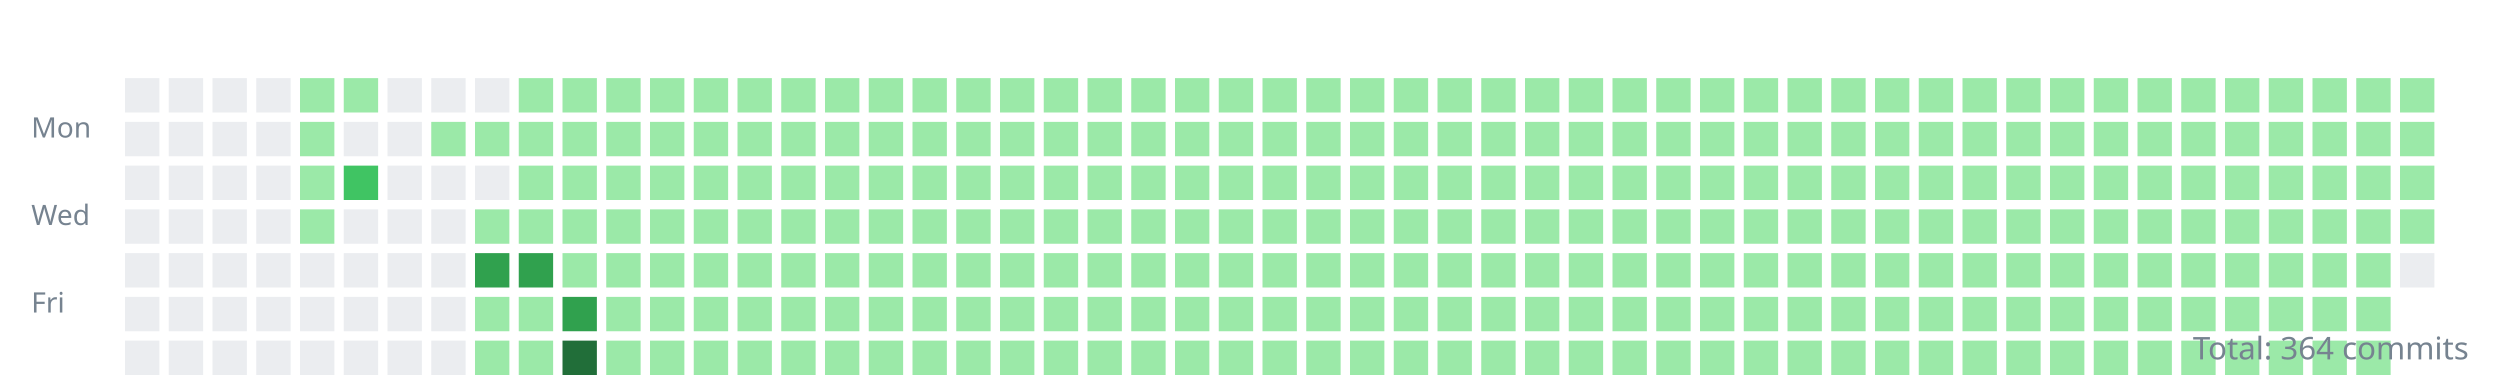
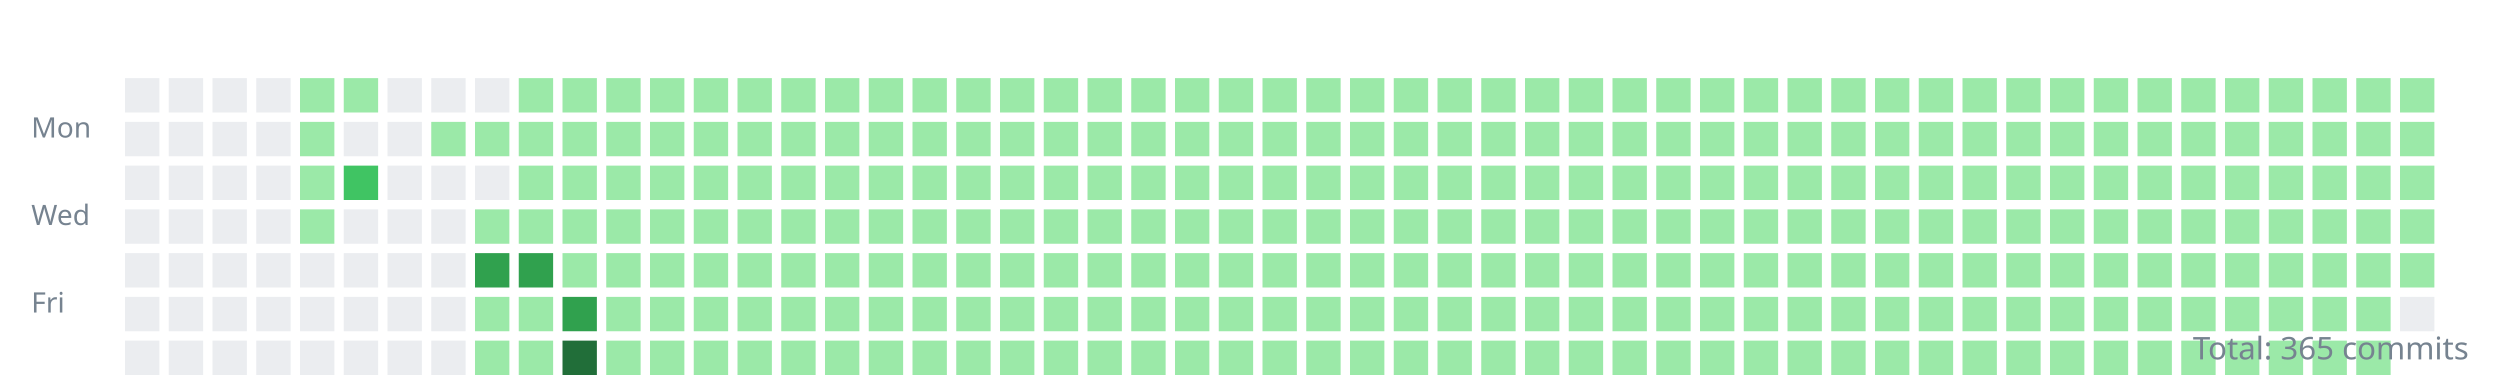
<svg xmlns="http://www.w3.org/2000/svg" width="800" height="120">
  <style>.day{outline:1px solid rgba(27,31,35,0.06);}text{font:9px sans-serif;fill:#768390;}</style>
  <g transform="translate(10,10)">
    <text y="34">Mon</text>
    <text y="62">Wed</text>
    <text y="90">Fri</text>
    <rect class="day" width="11" height="11" x="30" y="15" fill="#ebedf0" />
    <rect class="day" width="11" height="11" x="30" y="29" fill="#ebedf0" />
    <rect class="day" width="11" height="11" x="30" y="43" fill="#ebedf0" />
    <rect class="day" width="11" height="11" x="30" y="57" fill="#ebedf0" />
    <rect class="day" width="11" height="11" x="30" y="71" fill="#ebedf0" />
    <rect class="day" width="11" height="11" x="30" y="85" fill="#ebedf0" />
    <rect class="day" width="11" height="11" x="30" y="99" fill="#ebedf0" />
    <rect class="day" width="11" height="11" x="44" y="15" fill="#ebedf0" />
    <rect class="day" width="11" height="11" x="44" y="29" fill="#ebedf0" />
    <rect class="day" width="11" height="11" x="44" y="43" fill="#ebedf0" />
    <rect class="day" width="11" height="11" x="44" y="57" fill="#ebedf0" />
    <rect class="day" width="11" height="11" x="44" y="71" fill="#ebedf0" />
    <rect class="day" width="11" height="11" x="44" y="85" fill="#ebedf0" />
    <rect class="day" width="11" height="11" x="44" y="99" fill="#ebedf0" />
    <rect class="day" width="11" height="11" x="58" y="15" fill="#ebedf0" />
    <rect class="day" width="11" height="11" x="58" y="29" fill="#ebedf0" />
    <rect class="day" width="11" height="11" x="58" y="43" fill="#ebedf0" />
    <rect class="day" width="11" height="11" x="58" y="57" fill="#ebedf0" />
    <rect class="day" width="11" height="11" x="58" y="71" fill="#ebedf0" />
    <rect class="day" width="11" height="11" x="58" y="85" fill="#ebedf0" />
    <rect class="day" width="11" height="11" x="58" y="99" fill="#ebedf0" />
    <rect class="day" width="11" height="11" x="72" y="15" fill="#ebedf0" />
    <rect class="day" width="11" height="11" x="72" y="29" fill="#ebedf0" />
    <rect class="day" width="11" height="11" x="72" y="43" fill="#ebedf0" />
    <rect class="day" width="11" height="11" x="72" y="57" fill="#ebedf0" />
    <rect class="day" width="11" height="11" x="72" y="71" fill="#ebedf0" />
    <rect class="day" width="11" height="11" x="72" y="85" fill="#ebedf0" />
    <rect class="day" width="11" height="11" x="72" y="99" fill="#ebedf0" />
    <rect class="day" width="11" height="11" x="86" y="15" fill="#9be9a8" />
    <rect class="day" width="11" height="11" x="86" y="29" fill="#9be9a8" />
    <rect class="day" width="11" height="11" x="86" y="43" fill="#9be9a8" />
    <rect class="day" width="11" height="11" x="86" y="57" fill="#9be9a8" />
    <rect class="day" width="11" height="11" x="86" y="71" fill="#ebedf0" />
    <rect class="day" width="11" height="11" x="86" y="85" fill="#ebedf0" />
    <rect class="day" width="11" height="11" x="86" y="99" fill="#ebedf0" />
    <rect class="day" width="11" height="11" x="100" y="15" fill="#9be9a8" />
    <rect class="day" width="11" height="11" x="100" y="29" fill="#ebedf0" />
    <rect class="day" width="11" height="11" x="100" y="43" fill="#40c463" />
    <rect class="day" width="11" height="11" x="100" y="57" fill="#ebedf0" />
    <rect class="day" width="11" height="11" x="100" y="71" fill="#ebedf0" />
    <rect class="day" width="11" height="11" x="100" y="85" fill="#ebedf0" />
    <rect class="day" width="11" height="11" x="100" y="99" fill="#ebedf0" />
    <rect class="day" width="11" height="11" x="114" y="15" fill="#ebedf0" />
    <rect class="day" width="11" height="11" x="114" y="29" fill="#ebedf0" />
    <rect class="day" width="11" height="11" x="114" y="43" fill="#ebedf0" />
    <rect class="day" width="11" height="11" x="114" y="57" fill="#ebedf0" />
    <rect class="day" width="11" height="11" x="114" y="71" fill="#ebedf0" />
    <rect class="day" width="11" height="11" x="114" y="85" fill="#ebedf0" />
    <rect class="day" width="11" height="11" x="114" y="99" fill="#ebedf0" />
    <rect class="day" width="11" height="11" x="128" y="15" fill="#ebedf0" />
    <rect class="day" width="11" height="11" x="128" y="29" fill="#9be9a8" />
    <rect class="day" width="11" height="11" x="128" y="43" fill="#ebedf0" />
    <rect class="day" width="11" height="11" x="128" y="57" fill="#ebedf0" />
    <rect class="day" width="11" height="11" x="128" y="71" fill="#ebedf0" />
    <rect class="day" width="11" height="11" x="128" y="85" fill="#ebedf0" />
    <rect class="day" width="11" height="11" x="128" y="99" fill="#ebedf0" />
    <rect class="day" width="11" height="11" x="142" y="15" fill="#ebedf0" />
    <rect class="day" width="11" height="11" x="142" y="29" fill="#9be9a8" />
    <rect class="day" width="11" height="11" x="142" y="43" fill="#ebedf0" />
    <rect class="day" width="11" height="11" x="142" y="57" fill="#9be9a8" />
    <rect class="day" width="11" height="11" x="142" y="71" fill="#30a14e" />
    <rect class="day" width="11" height="11" x="142" y="85" fill="#9be9a8" />
    <rect class="day" width="11" height="11" x="142" y="99" fill="#9be9a8" />
    <rect class="day" width="11" height="11" x="156" y="15" fill="#9be9a8" />
    <rect class="day" width="11" height="11" x="156" y="29" fill="#9be9a8" />
    <rect class="day" width="11" height="11" x="156" y="43" fill="#9be9a8" />
    <rect class="day" width="11" height="11" x="156" y="57" fill="#9be9a8" />
    <rect class="day" width="11" height="11" x="156" y="71" fill="#30a14e" />
    <rect class="day" width="11" height="11" x="156" y="85" fill="#9be9a8" />
    <rect class="day" width="11" height="11" x="156" y="99" fill="#9be9a8" />
    <rect class="day" width="11" height="11" x="170" y="15" fill="#9be9a8" />
    <rect class="day" width="11" height="11" x="170" y="29" fill="#9be9a8" />
    <rect class="day" width="11" height="11" x="170" y="43" fill="#9be9a8" />
    <rect class="day" width="11" height="11" x="170" y="57" fill="#9be9a8" />
    <rect class="day" width="11" height="11" x="170" y="71" fill="#9be9a8" />
    <rect class="day" width="11" height="11" x="170" y="85" fill="#30a14e" />
    <rect class="day" width="11" height="11" x="170" y="99" fill="#216e39" />
    <rect class="day" width="11" height="11" x="184" y="15" fill="#9be9a8" />
    <rect class="day" width="11" height="11" x="184" y="29" fill="#9be9a8" />
    <rect class="day" width="11" height="11" x="184" y="43" fill="#9be9a8" />
    <rect class="day" width="11" height="11" x="184" y="57" fill="#9be9a8" />
    <rect class="day" width="11" height="11" x="184" y="71" fill="#9be9a8" />
    <rect class="day" width="11" height="11" x="184" y="85" fill="#9be9a8" />
    <rect class="day" width="11" height="11" x="184" y="99" fill="#9be9a8" />
    <rect class="day" width="11" height="11" x="198" y="15" fill="#9be9a8" />
    <rect class="day" width="11" height="11" x="198" y="29" fill="#9be9a8" />
    <rect class="day" width="11" height="11" x="198" y="43" fill="#9be9a8" />
    <rect class="day" width="11" height="11" x="198" y="57" fill="#9be9a8" />
    <rect class="day" width="11" height="11" x="198" y="71" fill="#9be9a8" />
    <rect class="day" width="11" height="11" x="198" y="85" fill="#9be9a8" />
    <rect class="day" width="11" height="11" x="198" y="99" fill="#9be9a8" />
    <rect class="day" width="11" height="11" x="212" y="15" fill="#9be9a8" />
    <rect class="day" width="11" height="11" x="212" y="29" fill="#9be9a8" />
    <rect class="day" width="11" height="11" x="212" y="43" fill="#9be9a8" />
    <rect class="day" width="11" height="11" x="212" y="57" fill="#9be9a8" />
    <rect class="day" width="11" height="11" x="212" y="71" fill="#9be9a8" />
    <rect class="day" width="11" height="11" x="212" y="85" fill="#9be9a8" />
    <rect class="day" width="11" height="11" x="212" y="99" fill="#9be9a8" />
    <rect class="day" width="11" height="11" x="226" y="15" fill="#9be9a8" />
    <rect class="day" width="11" height="11" x="226" y="29" fill="#9be9a8" />
    <rect class="day" width="11" height="11" x="226" y="43" fill="#9be9a8" />
    <rect class="day" width="11" height="11" x="226" y="57" fill="#9be9a8" />
    <rect class="day" width="11" height="11" x="226" y="71" fill="#9be9a8" />
    <rect class="day" width="11" height="11" x="226" y="85" fill="#9be9a8" />
    <rect class="day" width="11" height="11" x="226" y="99" fill="#9be9a8" />
    <rect class="day" width="11" height="11" x="240" y="15" fill="#9be9a8" />
    <rect class="day" width="11" height="11" x="240" y="29" fill="#9be9a8" />
    <rect class="day" width="11" height="11" x="240" y="43" fill="#9be9a8" />
    <rect class="day" width="11" height="11" x="240" y="57" fill="#9be9a8" />
    <rect class="day" width="11" height="11" x="240" y="71" fill="#9be9a8" />
    <rect class="day" width="11" height="11" x="240" y="85" fill="#9be9a8" />
    <rect class="day" width="11" height="11" x="240" y="99" fill="#9be9a8" />
    <rect class="day" width="11" height="11" x="254" y="15" fill="#9be9a8" />
    <rect class="day" width="11" height="11" x="254" y="29" fill="#9be9a8" />
    <rect class="day" width="11" height="11" x="254" y="43" fill="#9be9a8" />
    <rect class="day" width="11" height="11" x="254" y="57" fill="#9be9a8" />
    <rect class="day" width="11" height="11" x="254" y="71" fill="#9be9a8" />
    <rect class="day" width="11" height="11" x="254" y="85" fill="#9be9a8" />
    <rect class="day" width="11" height="11" x="254" y="99" fill="#9be9a8" />
    <rect class="day" width="11" height="11" x="268" y="15" fill="#9be9a8" />
    <rect class="day" width="11" height="11" x="268" y="29" fill="#9be9a8" />
    <rect class="day" width="11" height="11" x="268" y="43" fill="#9be9a8" />
    <rect class="day" width="11" height="11" x="268" y="57" fill="#9be9a8" />
    <rect class="day" width="11" height="11" x="268" y="71" fill="#9be9a8" />
    <rect class="day" width="11" height="11" x="268" y="85" fill="#9be9a8" />
    <rect class="day" width="11" height="11" x="268" y="99" fill="#9be9a8" />
    <rect class="day" width="11" height="11" x="282" y="15" fill="#9be9a8" />
    <rect class="day" width="11" height="11" x="282" y="29" fill="#9be9a8" />
    <rect class="day" width="11" height="11" x="282" y="43" fill="#9be9a8" />
    <rect class="day" width="11" height="11" x="282" y="57" fill="#9be9a8" />
    <rect class="day" width="11" height="11" x="282" y="71" fill="#9be9a8" />
    <rect class="day" width="11" height="11" x="282" y="85" fill="#9be9a8" />
    <rect class="day" width="11" height="11" x="282" y="99" fill="#9be9a8" />
    <rect class="day" width="11" height="11" x="296" y="15" fill="#9be9a8" />
    <rect class="day" width="11" height="11" x="296" y="29" fill="#9be9a8" />
    <rect class="day" width="11" height="11" x="296" y="43" fill="#9be9a8" />
    <rect class="day" width="11" height="11" x="296" y="57" fill="#9be9a8" />
    <rect class="day" width="11" height="11" x="296" y="71" fill="#9be9a8" />
    <rect class="day" width="11" height="11" x="296" y="85" fill="#9be9a8" />
    <rect class="day" width="11" height="11" x="296" y="99" fill="#9be9a8" />
    <rect class="day" width="11" height="11" x="310" y="15" fill="#9be9a8" />
    <rect class="day" width="11" height="11" x="310" y="29" fill="#9be9a8" />
    <rect class="day" width="11" height="11" x="310" y="43" fill="#9be9a8" />
    <rect class="day" width="11" height="11" x="310" y="57" fill="#9be9a8" />
    <rect class="day" width="11" height="11" x="310" y="71" fill="#9be9a8" />
    <rect class="day" width="11" height="11" x="310" y="85" fill="#9be9a8" />
    <rect class="day" width="11" height="11" x="310" y="99" fill="#9be9a8" />
    <rect class="day" width="11" height="11" x="324" y="15" fill="#9be9a8" />
    <rect class="day" width="11" height="11" x="324" y="29" fill="#9be9a8" />
    <rect class="day" width="11" height="11" x="324" y="43" fill="#9be9a8" />
    <rect class="day" width="11" height="11" x="324" y="57" fill="#9be9a8" />
    <rect class="day" width="11" height="11" x="324" y="71" fill="#9be9a8" />
    <rect class="day" width="11" height="11" x="324" y="85" fill="#9be9a8" />
    <rect class="day" width="11" height="11" x="324" y="99" fill="#9be9a8" />
    <rect class="day" width="11" height="11" x="338" y="15" fill="#9be9a8" />
    <rect class="day" width="11" height="11" x="338" y="29" fill="#9be9a8" />
    <rect class="day" width="11" height="11" x="338" y="43" fill="#9be9a8" />
    <rect class="day" width="11" height="11" x="338" y="57" fill="#9be9a8" />
    <rect class="day" width="11" height="11" x="338" y="71" fill="#9be9a8" />
    <rect class="day" width="11" height="11" x="338" y="85" fill="#9be9a8" />
    <rect class="day" width="11" height="11" x="338" y="99" fill="#9be9a8" />
    <rect class="day" width="11" height="11" x="352" y="15" fill="#9be9a8" />
    <rect class="day" width="11" height="11" x="352" y="29" fill="#9be9a8" />
    <rect class="day" width="11" height="11" x="352" y="43" fill="#9be9a8" />
    <rect class="day" width="11" height="11" x="352" y="57" fill="#9be9a8" />
    <rect class="day" width="11" height="11" x="352" y="71" fill="#9be9a8" />
    <rect class="day" width="11" height="11" x="352" y="85" fill="#9be9a8" />
    <rect class="day" width="11" height="11" x="352" y="99" fill="#9be9a8" />
    <rect class="day" width="11" height="11" x="366" y="15" fill="#9be9a8" />
    <rect class="day" width="11" height="11" x="366" y="29" fill="#9be9a8" />
    <rect class="day" width="11" height="11" x="366" y="43" fill="#9be9a8" />
    <rect class="day" width="11" height="11" x="366" y="57" fill="#9be9a8" />
    <rect class="day" width="11" height="11" x="366" y="71" fill="#9be9a8" />
    <rect class="day" width="11" height="11" x="366" y="85" fill="#9be9a8" />
    <rect class="day" width="11" height="11" x="366" y="99" fill="#9be9a8" />
    <rect class="day" width="11" height="11" x="380" y="15" fill="#9be9a8" />
    <rect class="day" width="11" height="11" x="380" y="29" fill="#9be9a8" />
    <rect class="day" width="11" height="11" x="380" y="43" fill="#9be9a8" />
    <rect class="day" width="11" height="11" x="380" y="57" fill="#9be9a8" />
    <rect class="day" width="11" height="11" x="380" y="71" fill="#9be9a8" />
    <rect class="day" width="11" height="11" x="380" y="85" fill="#9be9a8" />
    <rect class="day" width="11" height="11" x="380" y="99" fill="#9be9a8" />
    <rect class="day" width="11" height="11" x="394" y="15" fill="#9be9a8" />
    <rect class="day" width="11" height="11" x="394" y="29" fill="#9be9a8" />
    <rect class="day" width="11" height="11" x="394" y="43" fill="#9be9a8" />
    <rect class="day" width="11" height="11" x="394" y="57" fill="#9be9a8" />
    <rect class="day" width="11" height="11" x="394" y="71" fill="#9be9a8" />
    <rect class="day" width="11" height="11" x="394" y="85" fill="#9be9a8" />
    <rect class="day" width="11" height="11" x="394" y="99" fill="#9be9a8" />
    <rect class="day" width="11" height="11" x="408" y="15" fill="#9be9a8" />
    <rect class="day" width="11" height="11" x="408" y="29" fill="#9be9a8" />
    <rect class="day" width="11" height="11" x="408" y="43" fill="#9be9a8" />
    <rect class="day" width="11" height="11" x="408" y="57" fill="#9be9a8" />
    <rect class="day" width="11" height="11" x="408" y="71" fill="#9be9a8" />
    <rect class="day" width="11" height="11" x="408" y="85" fill="#9be9a8" />
    <rect class="day" width="11" height="11" x="408" y="99" fill="#9be9a8" />
    <rect class="day" width="11" height="11" x="422" y="15" fill="#9be9a8" />
    <rect class="day" width="11" height="11" x="422" y="29" fill="#9be9a8" />
    <rect class="day" width="11" height="11" x="422" y="43" fill="#9be9a8" />
    <rect class="day" width="11" height="11" x="422" y="57" fill="#9be9a8" />
    <rect class="day" width="11" height="11" x="422" y="71" fill="#9be9a8" />
    <rect class="day" width="11" height="11" x="422" y="85" fill="#9be9a8" />
    <rect class="day" width="11" height="11" x="422" y="99" fill="#9be9a8" />
    <rect class="day" width="11" height="11" x="436" y="15" fill="#9be9a8" />
    <rect class="day" width="11" height="11" x="436" y="29" fill="#9be9a8" />
    <rect class="day" width="11" height="11" x="436" y="43" fill="#9be9a8" />
    <rect class="day" width="11" height="11" x="436" y="57" fill="#9be9a8" />
    <rect class="day" width="11" height="11" x="436" y="71" fill="#9be9a8" />
    <rect class="day" width="11" height="11" x="436" y="85" fill="#9be9a8" />
    <rect class="day" width="11" height="11" x="436" y="99" fill="#9be9a8" />
    <rect class="day" width="11" height="11" x="450" y="15" fill="#9be9a8" />
    <rect class="day" width="11" height="11" x="450" y="29" fill="#9be9a8" />
    <rect class="day" width="11" height="11" x="450" y="43" fill="#9be9a8" />
    <rect class="day" width="11" height="11" x="450" y="57" fill="#9be9a8" />
    <rect class="day" width="11" height="11" x="450" y="71" fill="#9be9a8" />
    <rect class="day" width="11" height="11" x="450" y="85" fill="#9be9a8" />
    <rect class="day" width="11" height="11" x="450" y="99" fill="#9be9a8" />
    <rect class="day" width="11" height="11" x="464" y="15" fill="#9be9a8" />
    <rect class="day" width="11" height="11" x="464" y="29" fill="#9be9a8" />
    <rect class="day" width="11" height="11" x="464" y="43" fill="#9be9a8" />
    <rect class="day" width="11" height="11" x="464" y="57" fill="#9be9a8" />
    <rect class="day" width="11" height="11" x="464" y="71" fill="#9be9a8" />
    <rect class="day" width="11" height="11" x="464" y="85" fill="#9be9a8" />
    <rect class="day" width="11" height="11" x="464" y="99" fill="#9be9a8" />
    <rect class="day" width="11" height="11" x="478" y="15" fill="#9be9a8" />
    <rect class="day" width="11" height="11" x="478" y="29" fill="#9be9a8" />
    <rect class="day" width="11" height="11" x="478" y="43" fill="#9be9a8" />
    <rect class="day" width="11" height="11" x="478" y="57" fill="#9be9a8" />
    <rect class="day" width="11" height="11" x="478" y="71" fill="#9be9a8" />
    <rect class="day" width="11" height="11" x="478" y="85" fill="#9be9a8" />
    <rect class="day" width="11" height="11" x="478" y="99" fill="#9be9a8" />
    <rect class="day" width="11" height="11" x="492" y="15" fill="#9be9a8" />
    <rect class="day" width="11" height="11" x="492" y="29" fill="#9be9a8" />
    <rect class="day" width="11" height="11" x="492" y="43" fill="#9be9a8" />
    <rect class="day" width="11" height="11" x="492" y="57" fill="#9be9a8" />
    <rect class="day" width="11" height="11" x="492" y="71" fill="#9be9a8" />
    <rect class="day" width="11" height="11" x="492" y="85" fill="#9be9a8" />
    <rect class="day" width="11" height="11" x="492" y="99" fill="#9be9a8" />
    <rect class="day" width="11" height="11" x="506" y="15" fill="#9be9a8" />
    <rect class="day" width="11" height="11" x="506" y="29" fill="#9be9a8" />
    <rect class="day" width="11" height="11" x="506" y="43" fill="#9be9a8" />
    <rect class="day" width="11" height="11" x="506" y="57" fill="#9be9a8" />
    <rect class="day" width="11" height="11" x="506" y="71" fill="#9be9a8" />
    <rect class="day" width="11" height="11" x="506" y="85" fill="#9be9a8" />
    <rect class="day" width="11" height="11" x="506" y="99" fill="#9be9a8" />
    <rect class="day" width="11" height="11" x="520" y="15" fill="#9be9a8" />
    <rect class="day" width="11" height="11" x="520" y="29" fill="#9be9a8" />
    <rect class="day" width="11" height="11" x="520" y="43" fill="#9be9a8" />
    <rect class="day" width="11" height="11" x="520" y="57" fill="#9be9a8" />
    <rect class="day" width="11" height="11" x="520" y="71" fill="#9be9a8" />
    <rect class="day" width="11" height="11" x="520" y="85" fill="#9be9a8" />
    <rect class="day" width="11" height="11" x="520" y="99" fill="#9be9a8" />
    <rect class="day" width="11" height="11" x="534" y="15" fill="#9be9a8" />
    <rect class="day" width="11" height="11" x="534" y="29" fill="#9be9a8" />
    <rect class="day" width="11" height="11" x="534" y="43" fill="#9be9a8" />
    <rect class="day" width="11" height="11" x="534" y="57" fill="#9be9a8" />
    <rect class="day" width="11" height="11" x="534" y="71" fill="#9be9a8" />
    <rect class="day" width="11" height="11" x="534" y="85" fill="#9be9a8" />
    <rect class="day" width="11" height="11" x="534" y="99" fill="#9be9a8" />
    <rect class="day" width="11" height="11" x="548" y="15" fill="#9be9a8" />
    <rect class="day" width="11" height="11" x="548" y="29" fill="#9be9a8" />
    <rect class="day" width="11" height="11" x="548" y="43" fill="#9be9a8" />
    <rect class="day" width="11" height="11" x="548" y="57" fill="#9be9a8" />
    <rect class="day" width="11" height="11" x="548" y="71" fill="#9be9a8" />
    <rect class="day" width="11" height="11" x="548" y="85" fill="#9be9a8" />
    <rect class="day" width="11" height="11" x="548" y="99" fill="#9be9a8" />
    <rect class="day" width="11" height="11" x="562" y="15" fill="#9be9a8" />
    <rect class="day" width="11" height="11" x="562" y="29" fill="#9be9a8" />
    <rect class="day" width="11" height="11" x="562" y="43" fill="#9be9a8" />
    <rect class="day" width="11" height="11" x="562" y="57" fill="#9be9a8" />
    <rect class="day" width="11" height="11" x="562" y="71" fill="#9be9a8" />
    <rect class="day" width="11" height="11" x="562" y="85" fill="#9be9a8" />
    <rect class="day" width="11" height="11" x="562" y="99" fill="#9be9a8" />
    <rect class="day" width="11" height="11" x="576" y="15" fill="#9be9a8" />
    <rect class="day" width="11" height="11" x="576" y="29" fill="#9be9a8" />
    <rect class="day" width="11" height="11" x="576" y="43" fill="#9be9a8" />
    <rect class="day" width="11" height="11" x="576" y="57" fill="#9be9a8" />
    <rect class="day" width="11" height="11" x="576" y="71" fill="#9be9a8" />
    <rect class="day" width="11" height="11" x="576" y="85" fill="#9be9a8" />
    <rect class="day" width="11" height="11" x="576" y="99" fill="#9be9a8" />
    <rect class="day" width="11" height="11" x="590" y="15" fill="#9be9a8" />
    <rect class="day" width="11" height="11" x="590" y="29" fill="#9be9a8" />
    <rect class="day" width="11" height="11" x="590" y="43" fill="#9be9a8" />
    <rect class="day" width="11" height="11" x="590" y="57" fill="#9be9a8" />
    <rect class="day" width="11" height="11" x="590" y="71" fill="#9be9a8" />
    <rect class="day" width="11" height="11" x="590" y="85" fill="#9be9a8" />
    <rect class="day" width="11" height="11" x="590" y="99" fill="#9be9a8" />
    <rect class="day" width="11" height="11" x="604" y="15" fill="#9be9a8" />
    <rect class="day" width="11" height="11" x="604" y="29" fill="#9be9a8" />
    <rect class="day" width="11" height="11" x="604" y="43" fill="#9be9a8" />
    <rect class="day" width="11" height="11" x="604" y="57" fill="#9be9a8" />
    <rect class="day" width="11" height="11" x="604" y="71" fill="#9be9a8" />
    <rect class="day" width="11" height="11" x="604" y="85" fill="#9be9a8" />
    <rect class="day" width="11" height="11" x="604" y="99" fill="#9be9a8" />
    <rect class="day" width="11" height="11" x="618" y="15" fill="#9be9a8" />
    <rect class="day" width="11" height="11" x="618" y="29" fill="#9be9a8" />
    <rect class="day" width="11" height="11" x="618" y="43" fill="#9be9a8" />
    <rect class="day" width="11" height="11" x="618" y="57" fill="#9be9a8" />
    <rect class="day" width="11" height="11" x="618" y="71" fill="#9be9a8" />
    <rect class="day" width="11" height="11" x="618" y="85" fill="#9be9a8" />
    <rect class="day" width="11" height="11" x="618" y="99" fill="#9be9a8" />
    <rect class="day" width="11" height="11" x="632" y="15" fill="#9be9a8" />
    <rect class="day" width="11" height="11" x="632" y="29" fill="#9be9a8" />
    <rect class="day" width="11" height="11" x="632" y="43" fill="#9be9a8" />
    <rect class="day" width="11" height="11" x="632" y="57" fill="#9be9a8" />
    <rect class="day" width="11" height="11" x="632" y="71" fill="#9be9a8" />
    <rect class="day" width="11" height="11" x="632" y="85" fill="#9be9a8" />
    <rect class="day" width="11" height="11" x="632" y="99" fill="#9be9a8" />
    <rect class="day" width="11" height="11" x="646" y="15" fill="#9be9a8" />
    <rect class="day" width="11" height="11" x="646" y="29" fill="#9be9a8" />
    <rect class="day" width="11" height="11" x="646" y="43" fill="#9be9a8" />
    <rect class="day" width="11" height="11" x="646" y="57" fill="#9be9a8" />
    <rect class="day" width="11" height="11" x="646" y="71" fill="#9be9a8" />
    <rect class="day" width="11" height="11" x="646" y="85" fill="#9be9a8" />
    <rect class="day" width="11" height="11" x="646" y="99" fill="#9be9a8" />
    <rect class="day" width="11" height="11" x="660" y="15" fill="#9be9a8" />
    <rect class="day" width="11" height="11" x="660" y="29" fill="#9be9a8" />
    <rect class="day" width="11" height="11" x="660" y="43" fill="#9be9a8" />
    <rect class="day" width="11" height="11" x="660" y="57" fill="#9be9a8" />
    <rect class="day" width="11" height="11" x="660" y="71" fill="#9be9a8" />
    <rect class="day" width="11" height="11" x="660" y="85" fill="#9be9a8" />
    <rect class="day" width="11" height="11" x="660" y="99" fill="#9be9a8" />
    <rect class="day" width="11" height="11" x="674" y="15" fill="#9be9a8" />
    <rect class="day" width="11" height="11" x="674" y="29" fill="#9be9a8" />
    <rect class="day" width="11" height="11" x="674" y="43" fill="#9be9a8" />
    <rect class="day" width="11" height="11" x="674" y="57" fill="#9be9a8" />
    <rect class="day" width="11" height="11" x="674" y="71" fill="#9be9a8" />
    <rect class="day" width="11" height="11" x="674" y="85" fill="#9be9a8" />
    <rect class="day" width="11" height="11" x="674" y="99" fill="#9be9a8" />
    <rect class="day" width="11" height="11" x="688" y="15" fill="#9be9a8" />
    <rect class="day" width="11" height="11" x="688" y="29" fill="#9be9a8" />
    <rect class="day" width="11" height="11" x="688" y="43" fill="#9be9a8" />
    <rect class="day" width="11" height="11" x="688" y="57" fill="#9be9a8" />
    <rect class="day" width="11" height="11" x="688" y="71" fill="#9be9a8" />
    <rect class="day" width="11" height="11" x="688" y="85" fill="#9be9a8" />
    <rect class="day" width="11" height="11" x="688" y="99" fill="#9be9a8" />
    <rect class="day" width="11" height="11" x="702" y="15" fill="#9be9a8" />
    <rect class="day" width="11" height="11" x="702" y="29" fill="#9be9a8" />
    <rect class="day" width="11" height="11" x="702" y="43" fill="#9be9a8" />
    <rect class="day" width="11" height="11" x="702" y="57" fill="#9be9a8" />
    <rect class="day" width="11" height="11" x="702" y="71" fill="#9be9a8" />
    <rect class="day" width="11" height="11" x="702" y="85" fill="#9be9a8" />
    <rect class="day" width="11" height="11" x="702" y="99" fill="#9be9a8" />
    <rect class="day" width="11" height="11" x="716" y="15" fill="#9be9a8" />
    <rect class="day" width="11" height="11" x="716" y="29" fill="#9be9a8" />
    <rect class="day" width="11" height="11" x="716" y="43" fill="#9be9a8" />
    <rect class="day" width="11" height="11" x="716" y="57" fill="#9be9a8" />
    <rect class="day" width="11" height="11" x="716" y="71" fill="#9be9a8" />
    <rect class="day" width="11" height="11" x="716" y="85" fill="#9be9a8" />
    <rect class="day" width="11" height="11" x="716" y="99" fill="#9be9a8" />
    <rect class="day" width="11" height="11" x="730" y="15" fill="#9be9a8" />
    <rect class="day" width="11" height="11" x="730" y="29" fill="#9be9a8" />
    <rect class="day" width="11" height="11" x="730" y="43" fill="#9be9a8" />
    <rect class="day" width="11" height="11" x="730" y="57" fill="#9be9a8" />
    <rect class="day" width="11" height="11" x="730" y="71" fill="#9be9a8" />
    <rect class="day" width="11" height="11" x="730" y="85" fill="#9be9a8" />
    <rect class="day" width="11" height="11" x="730" y="99" fill="#9be9a8" />
    <rect class="day" width="11" height="11" x="744" y="15" fill="#9be9a8" />
    <rect class="day" width="11" height="11" x="744" y="29" fill="#9be9a8" />
    <rect class="day" width="11" height="11" x="744" y="43" fill="#9be9a8" />
    <rect class="day" width="11" height="11" x="744" y="57" fill="#9be9a8" />
    <rect class="day" width="11" height="11" x="744" y="71" fill="#9be9a8" />
    <rect class="day" width="11" height="11" x="744" y="85" fill="#9be9a8" />
    <rect class="day" width="11" height="11" x="744" y="99" fill="#9be9a8" />
    <rect class="day" width="11" height="11" x="758" y="15" fill="#9be9a8" />
    <rect class="day" width="11" height="11" x="758" y="29" fill="#9be9a8" />
    <rect class="day" width="11" height="11" x="758" y="43" fill="#9be9a8" />
    <rect class="day" width="11" height="11" x="758" y="57" fill="#9be9a8" />
-     <rect class="day" width="11" height="11" x="758" y="71" fill="#ebedf0" />
+     <rect class="day" width="11" height="11" x="758" y="71" fill="#9be9a8" />
+     <rect class="day" width="11" height="11" x="758" y="85" fill="#ebedf0" />
  </g>
-   <text x="790" y="115" text-anchor="end" style="font-size:10px">Total: 364 commits</text>
+   <text x="790" y="115" text-anchor="end" style="font-size:10px">Total: 365 commits</text>
</svg>
